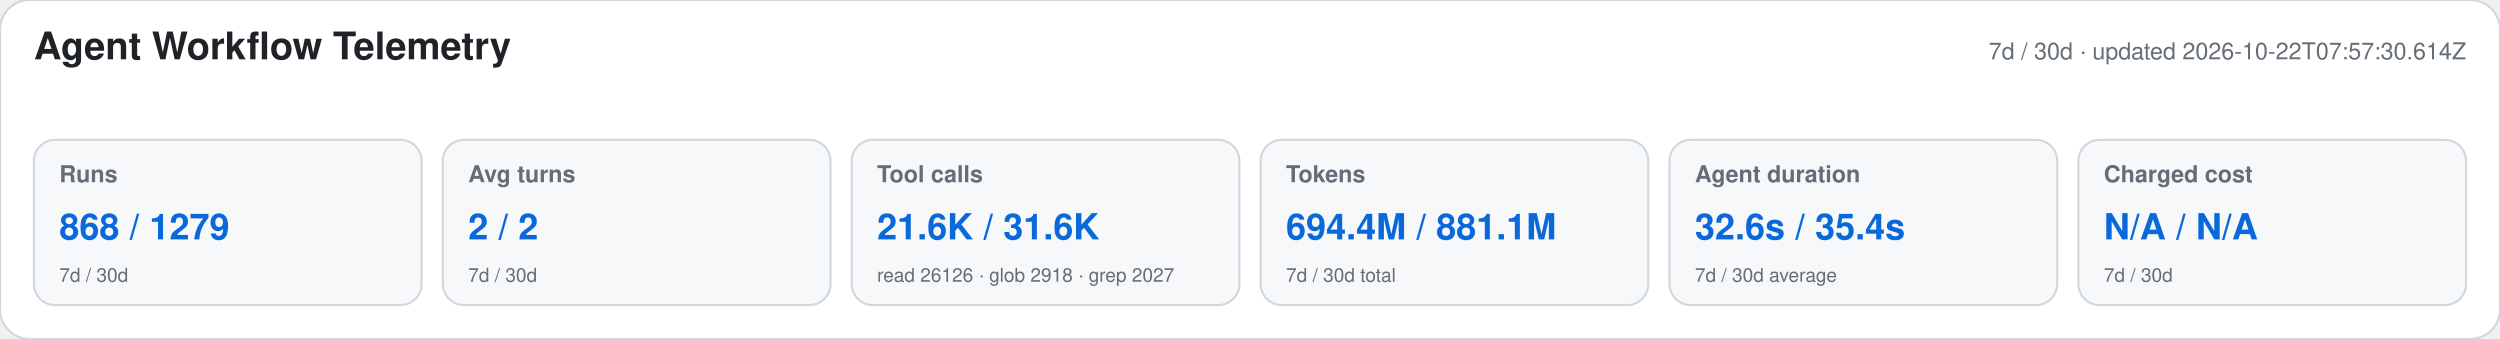
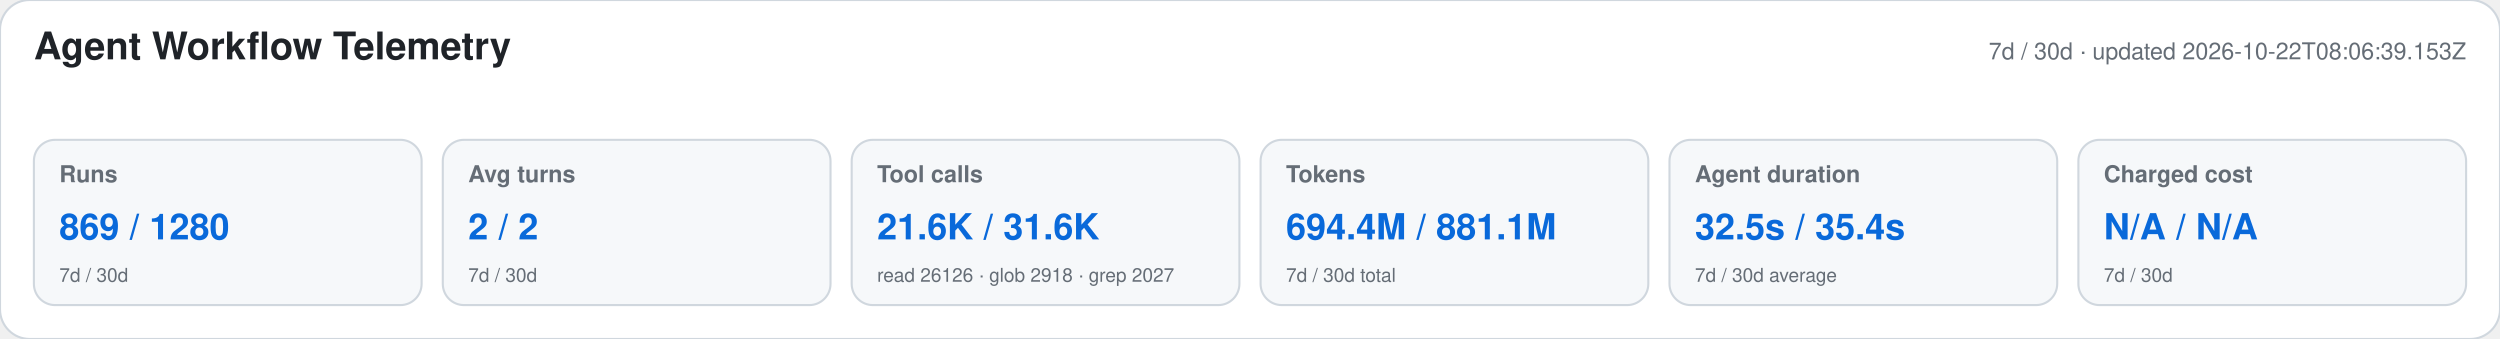
<svg xmlns="http://www.w3.org/2000/svg" width="1180" height="160" viewBox="0 0 1180 160" role="img" aria-labelledby="title desc">
  <style>text{font-family:-apple-system,BlinkMacSystemFont,"Segoe UI",Helvetica,Arial,sans-serif}.heading{font-size:18px;font-weight:650;fill:#1f2328}.meta,.label,.secondary{fill:#656d76}.meta,.label{font-size:11px}.label{font-weight:600}.primary{font-size:17px;font-weight:700;fill:#0969da}.secondary{font-size:9px}</style>
  <rect width="1180" height="160" rx="14" fill="#ffffff" stroke="#d0d7de" />
  <text x="16" y="28" class="heading">Agent Workflow Telemetry</text>
-   <text x="1164" y="28" text-anchor="end" class="meta">7d / 30d · updated 2026-10-22T07:57:30.614Z</text>
+   <text x="1164" y="28" text-anchor="end" class="meta">7d / 30d · updated 2026-10-22T08:06:39.153Z</text>
  <g>
    <rect x="16" y="66" width="183" height="78" rx="10" fill="#f6f8fa" stroke="#d0d7de" />
    <text x="28" y="86" class="label">Runs</text>
-     <text x="28" y="113" class="primary">868 / 1279</text>
+     <text x="28" y="113" class="primary">869 / 1280</text>
    <text x="28" y="133" class="secondary">7d / 30d</text>
  </g>
  <g>
    <rect x="209" y="66" width="183" height="78" rx="10" fill="#f6f8fa" stroke="#d0d7de" />
    <text x="221" y="86" class="label">Avg turns</text>
    <text x="221" y="113" class="primary">2 / 2</text>
    <text x="221" y="133" class="secondary">7d / 30d</text>
  </g>
  <g>
    <rect x="402" y="66" width="183" height="78" rx="10" fill="#f6f8fa" stroke="#d0d7de" />
    <text x="414" y="86" class="label">Tool calls</text>
    <text x="414" y="113" class="primary">21.6K / 31.6K</text>
    <text x="414" y="133" class="secondary">read 26126 · glob 2918 · grep 2027</text>
  </g>
  <g>
    <rect x="595" y="66" width="183" height="78" rx="10" fill="#f6f8fa" stroke="#d0d7de" />
    <text x="607" y="86" class="label">Tokens</text>
    <text x="607" y="113" class="primary">694.4M / 881.1M</text>
    <text x="607" y="133" class="secondary">7d / 30d total</text>
  </g>
  <g>
    <rect x="788" y="66" width="183" height="78" rx="10" fill="#f6f8fa" stroke="#d0d7de" />
    <text x="800" y="86" class="label">Agent duration</text>
-     <text x="800" y="113" class="primary">32.6s / 35.4s</text>
+     <text x="800" y="113" class="primary">32.5s / 35.4s</text>
    <text x="800" y="133" class="secondary">7d / 30d average</text>
  </g>
  <g>
    <rect x="981" y="66" width="183" height="78" rx="10" fill="#f6f8fa" stroke="#d0d7de" />
    <text x="993" y="86" class="label">Charged cost</text>
    <text x="993" y="113" class="primary">N/A / N/A</text>
    <text x="993" y="133" class="secondary">7d / 30d</text>
  </g>
</svg>
